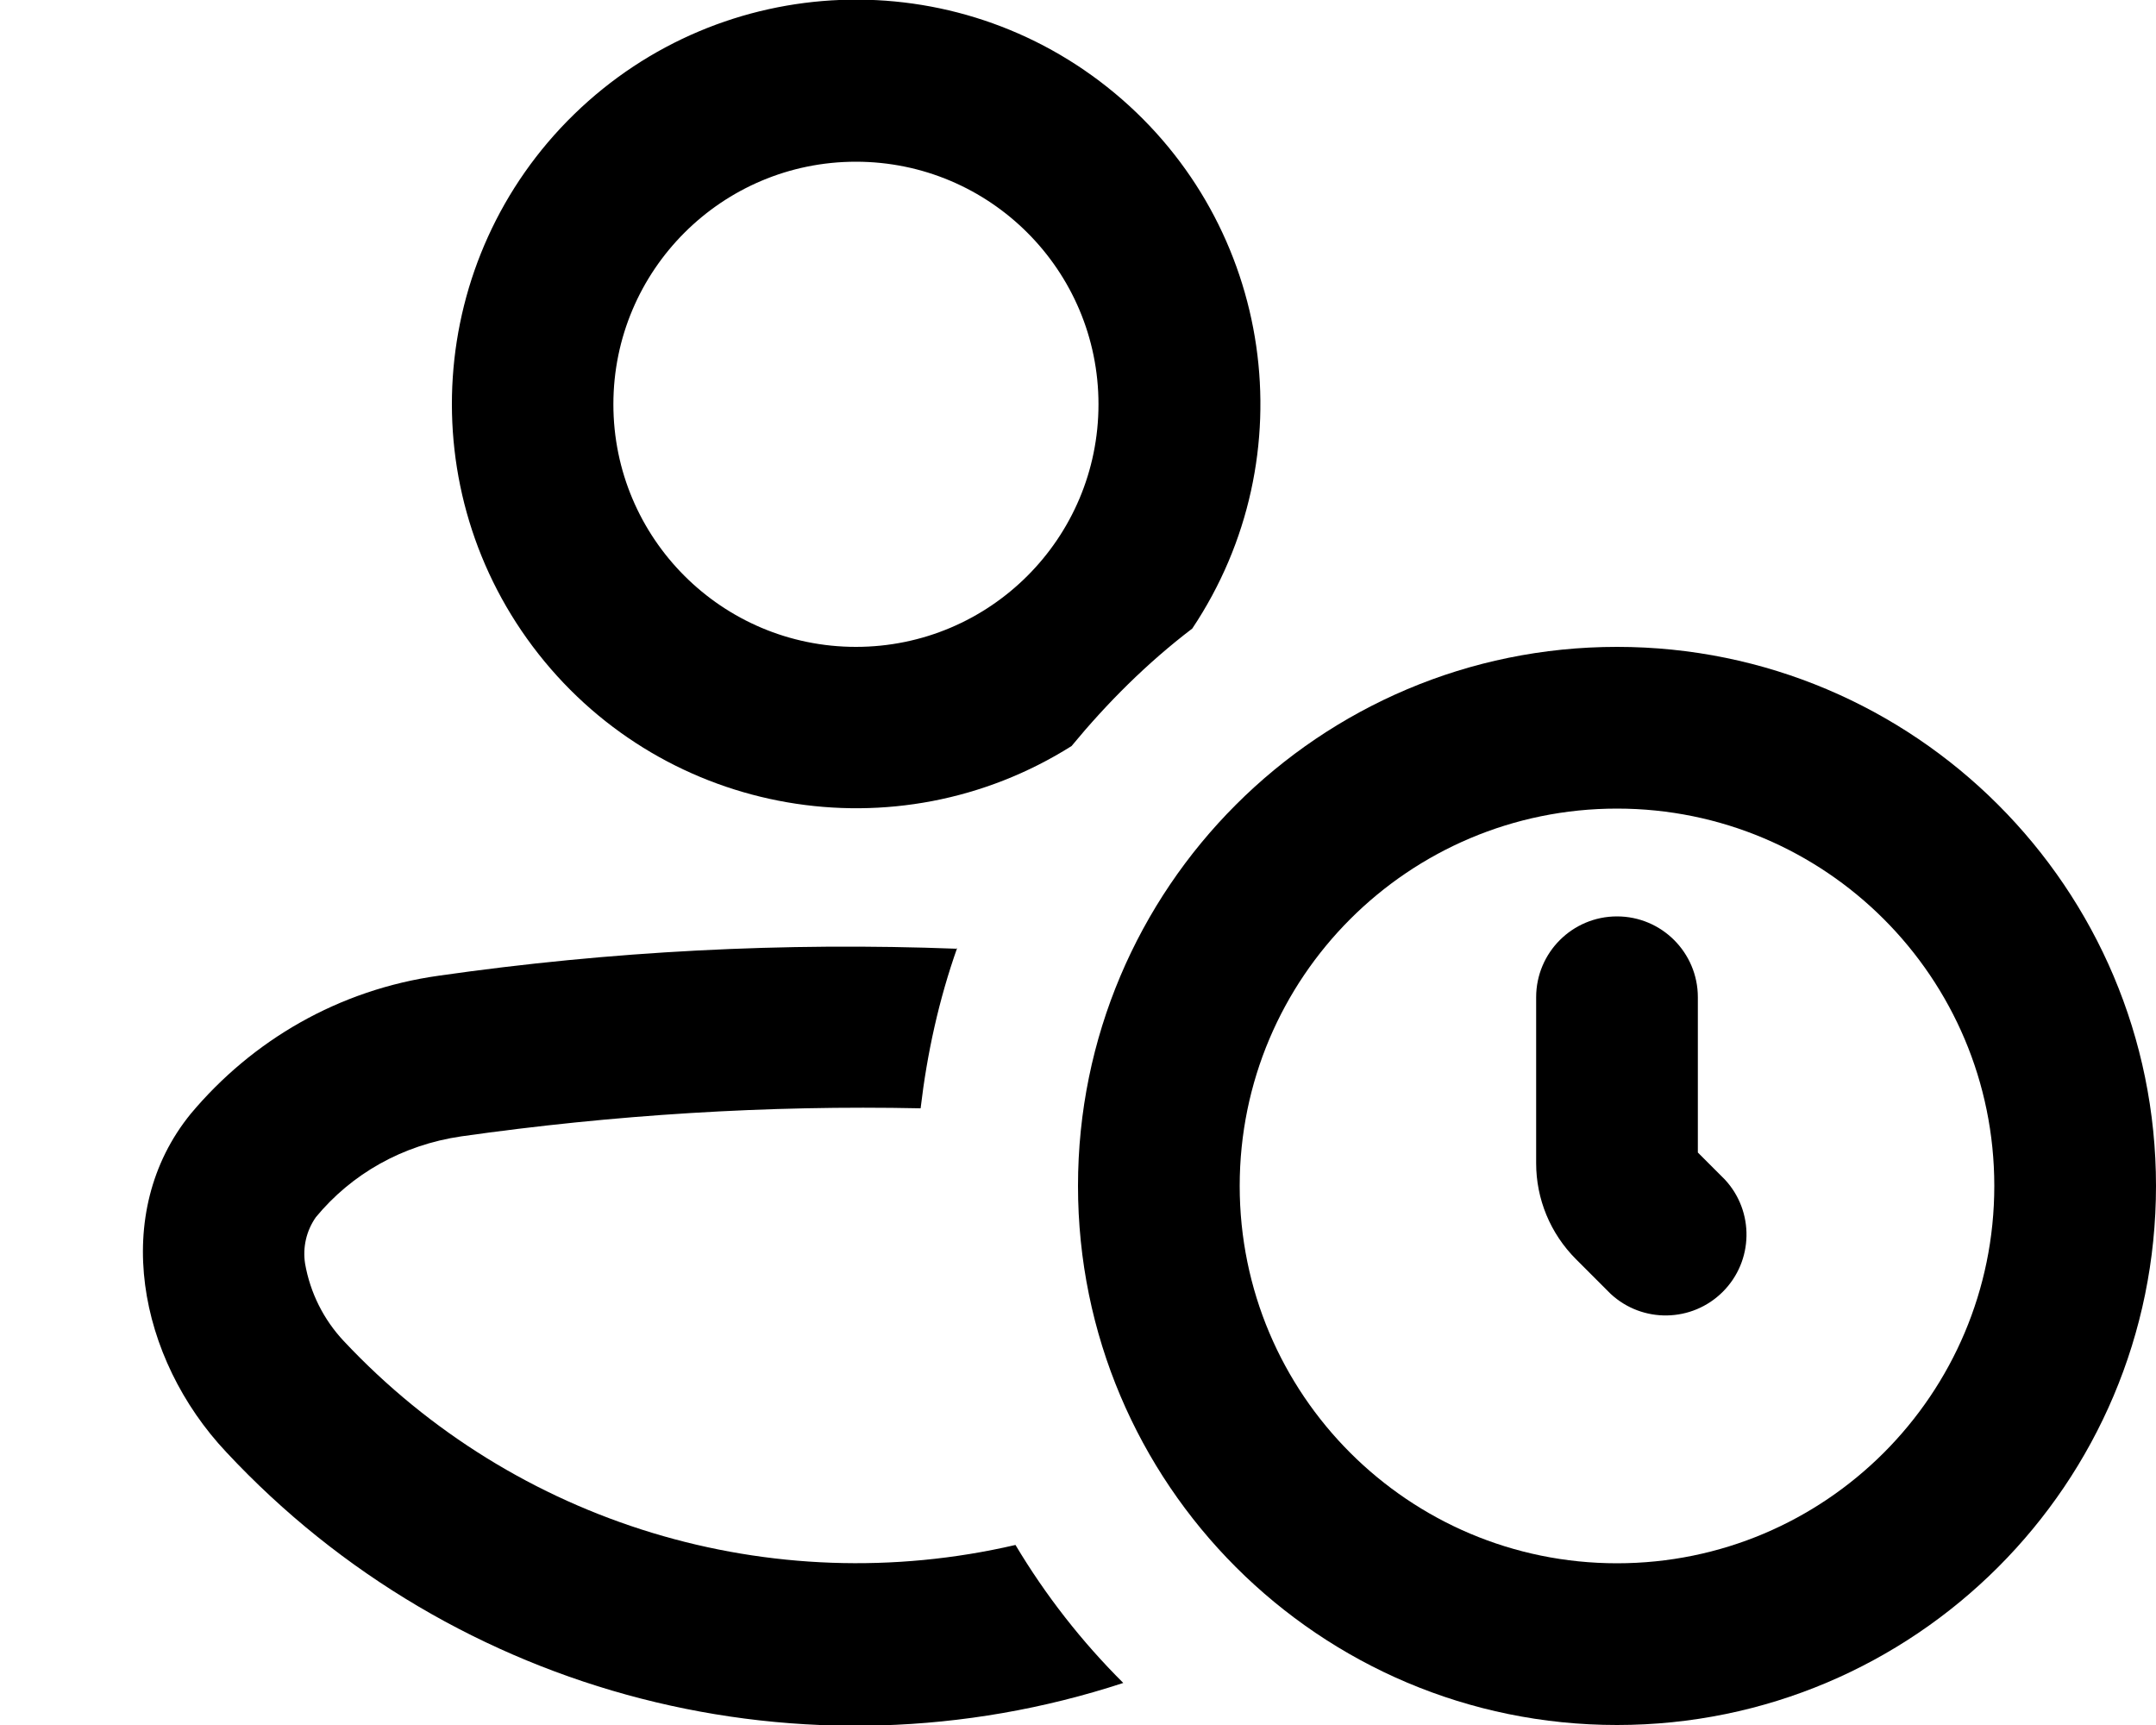
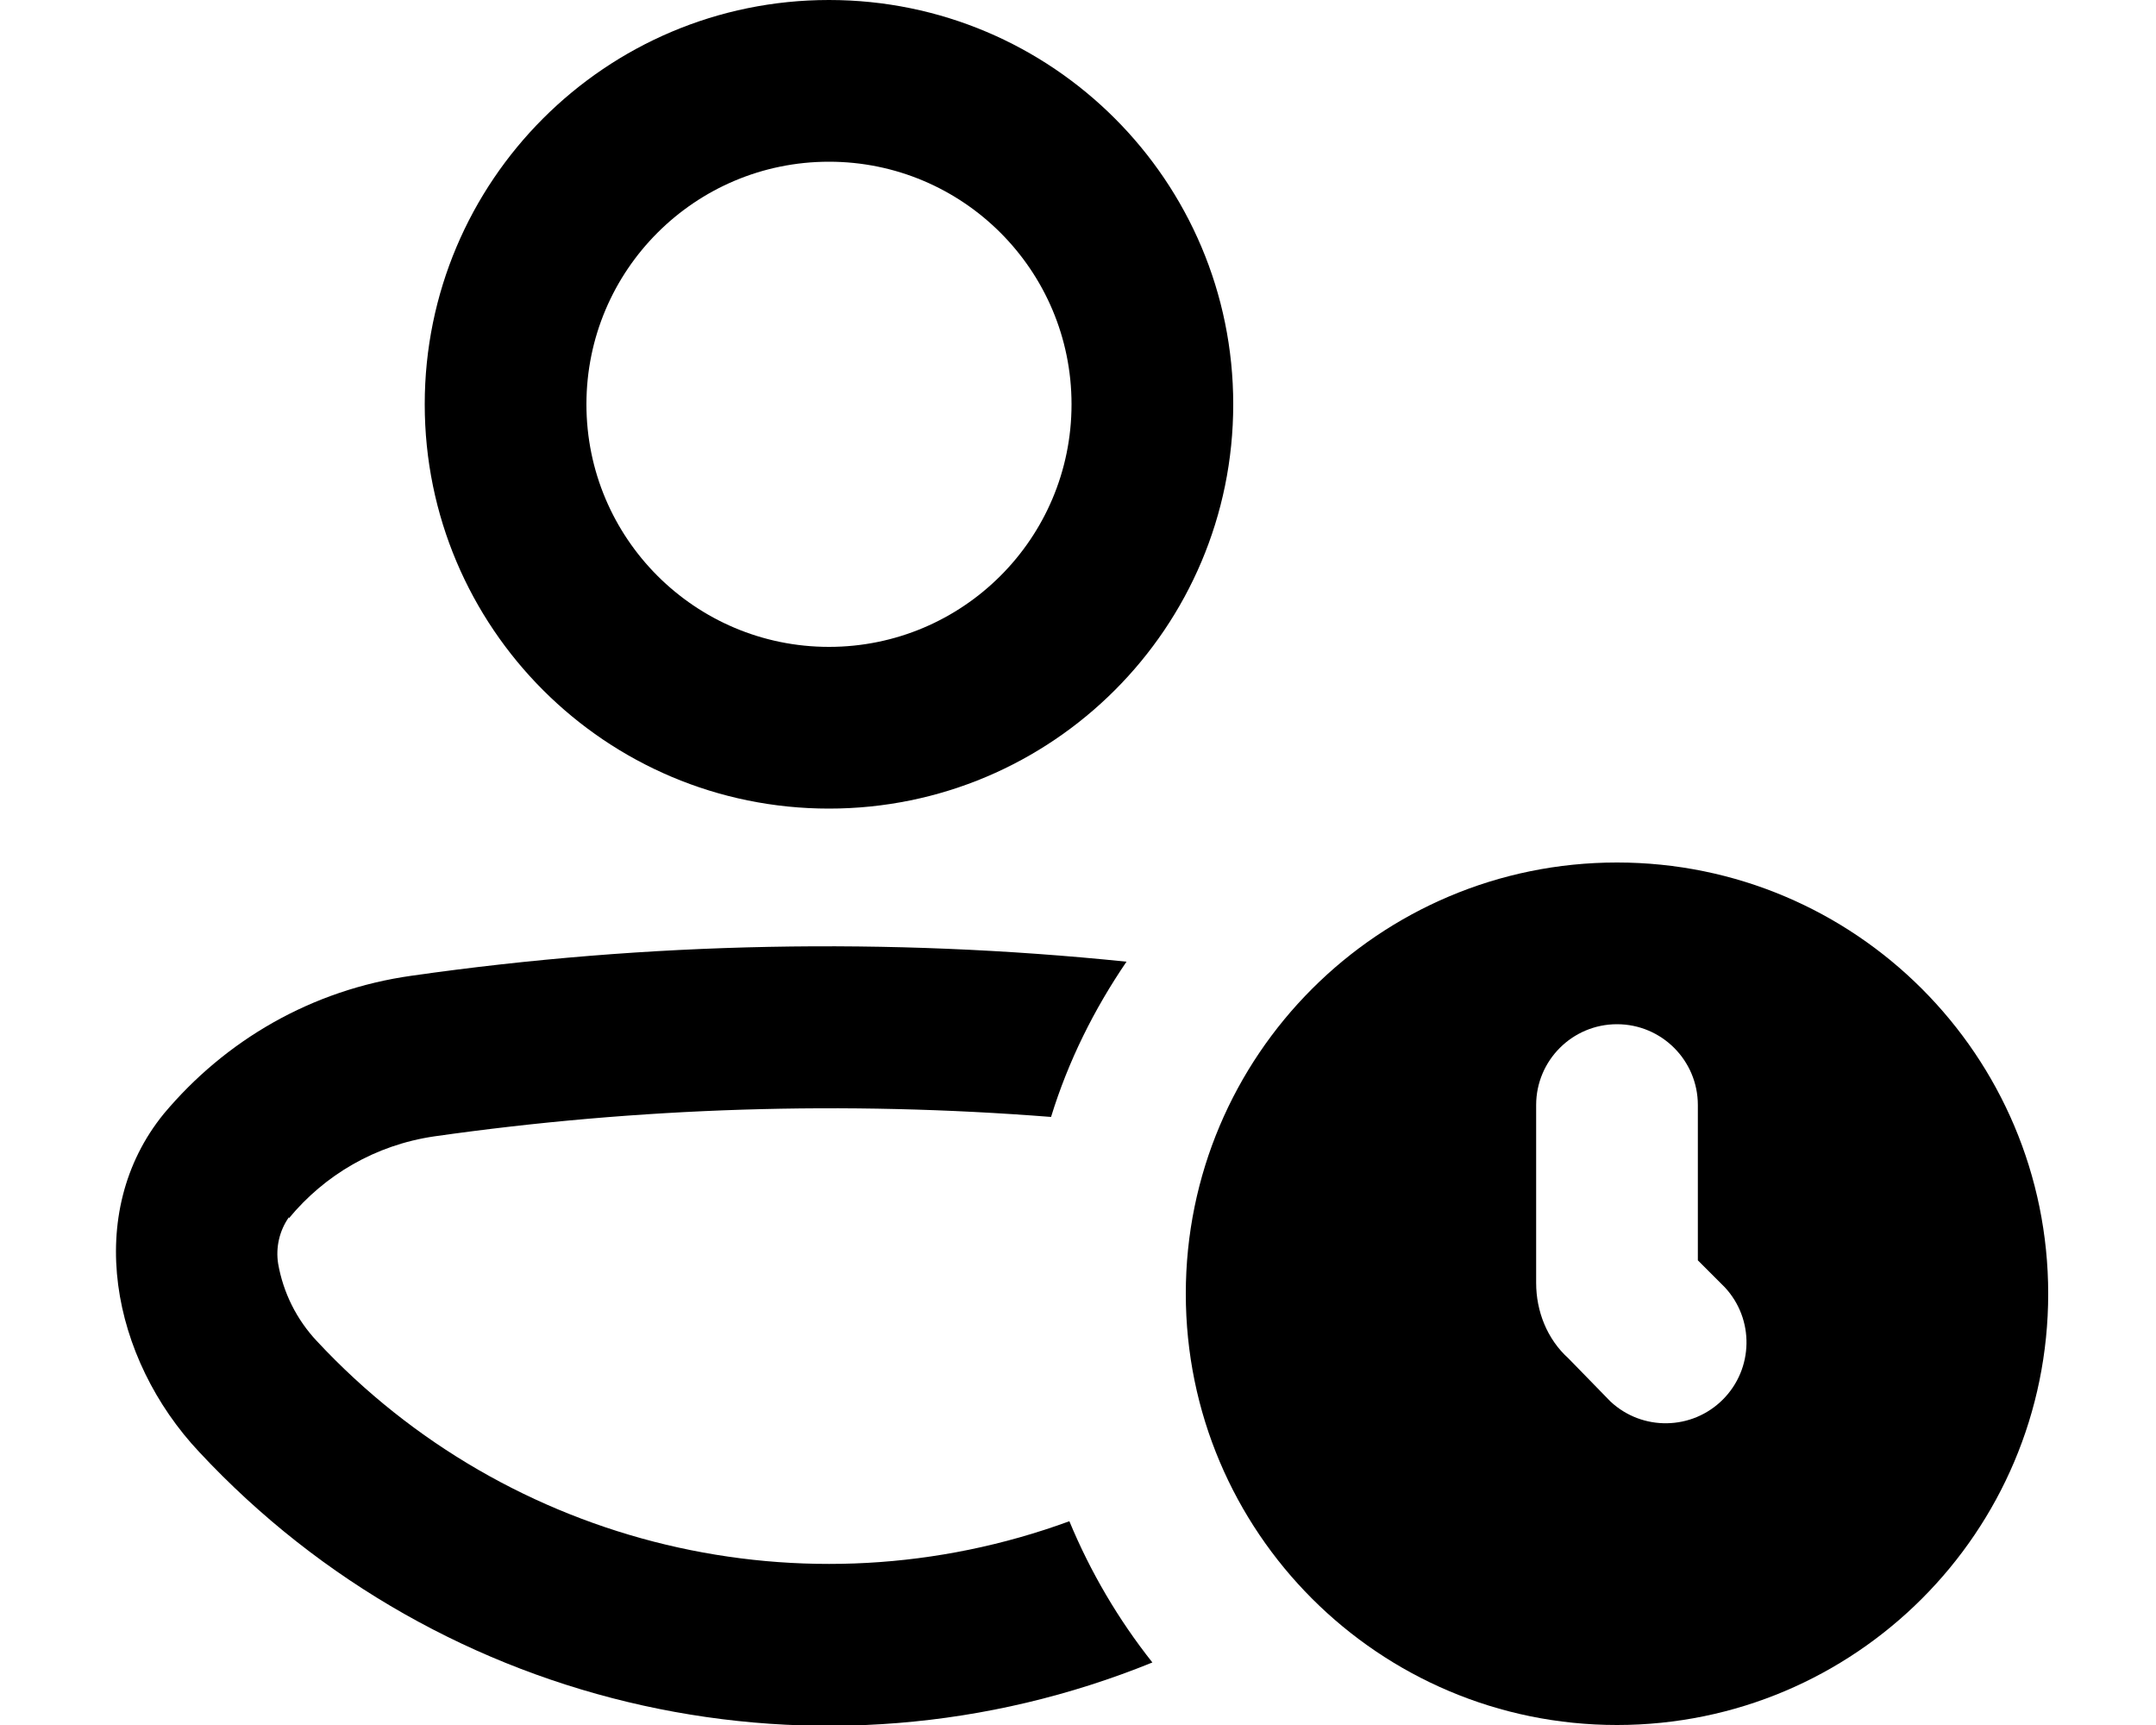
<svg xmlns="http://www.w3.org/2000/svg" viewBox="0 0 20 16" fill="currentColor">
-   <path fill-rule="evenodd" d="M11.06 5.83a3.75 3.75 0 1 0-1.12 1.09c.33-.4.7-.77 1.12-1.09ZM7.94 6a2.25 2.25 0 1 1 0-4.5 2.25 2.25 0 0 1 0 4.5Z" />
-   <path d="M8.88 8.8a26.7 26.7 0 0 0-4.81.25c-.93.13-1.73.6-2.3 1.28-.75.92-.49 2.27.33 3.14a7.98 7.98 0 0 0 8.32 2.14 6.52 6.52 0 0 1-1-1.28 6.52 6.52 0 0 1-6.23-1.89 1.4 1.4 0 0 1-.36-.72.59.59 0 0 1 .1-.43c.33-.4.8-.67 1.35-.75 1.41-.2 2.84-.29 4.26-.26.06-.51.17-1.01.34-1.49Zm5.37.45v1.54c0 .33.13.65.37.89l.32.32A.75.75 0 0 0 16 10.94l-.25-.25V9.25a.75.75 0 0 0-1.5 0Z" />
-   <path fill-rule="evenodd" d="M15 16a5 5 0 1 0 0-10 5 5 0 0 0 0 10Zm0-1.5a3.5 3.5 0 1 1 0-7 3.5 3.5 0 0 1 0 7Z" />
+   <path fill-rule="evenodd" d="M11.44 3.75a3.75 3.75 0 1 1-7.5 0 3.75 3.75 0 0 1 7.5 0Zm-1.5 0a2.25 2.25 0 1 0-4.5 0 2.25 2.25 0 0 0 4.5 0Z" />
+   <path d="M2.68 11.3c.33-.4.8-.68 1.35-.76 1.9-.27 3.81-.33 5.72-.18.16-.52.4-1 .7-1.44a27.24 27.24 0 0 0-6.63.13c-.93.13-1.73.6-2.3 1.28-.75.92-.49 2.27.33 3.14a7.98 7.98 0 0 0 8.84 1.95 5.5 5.5 0 0 1-.77-1.31 6.49 6.49 0 0 1-6.98-1.67 1.4 1.4 0 0 1-.36-.72.59.59 0 0 1 .1-.43Z" />
+   <path fill-rule="evenodd" d="M19 12a4 4 0 1 1-8 0 4 4 0 0 1 8 0Zm-3.25-.31v-1.44a.75.75 0 0 0-1.5 0v1.65c0 .26.1.52.3.7l.39.4A.75.75 0 0 0 16 11.94l-.25-.25Z" />
</svg>
